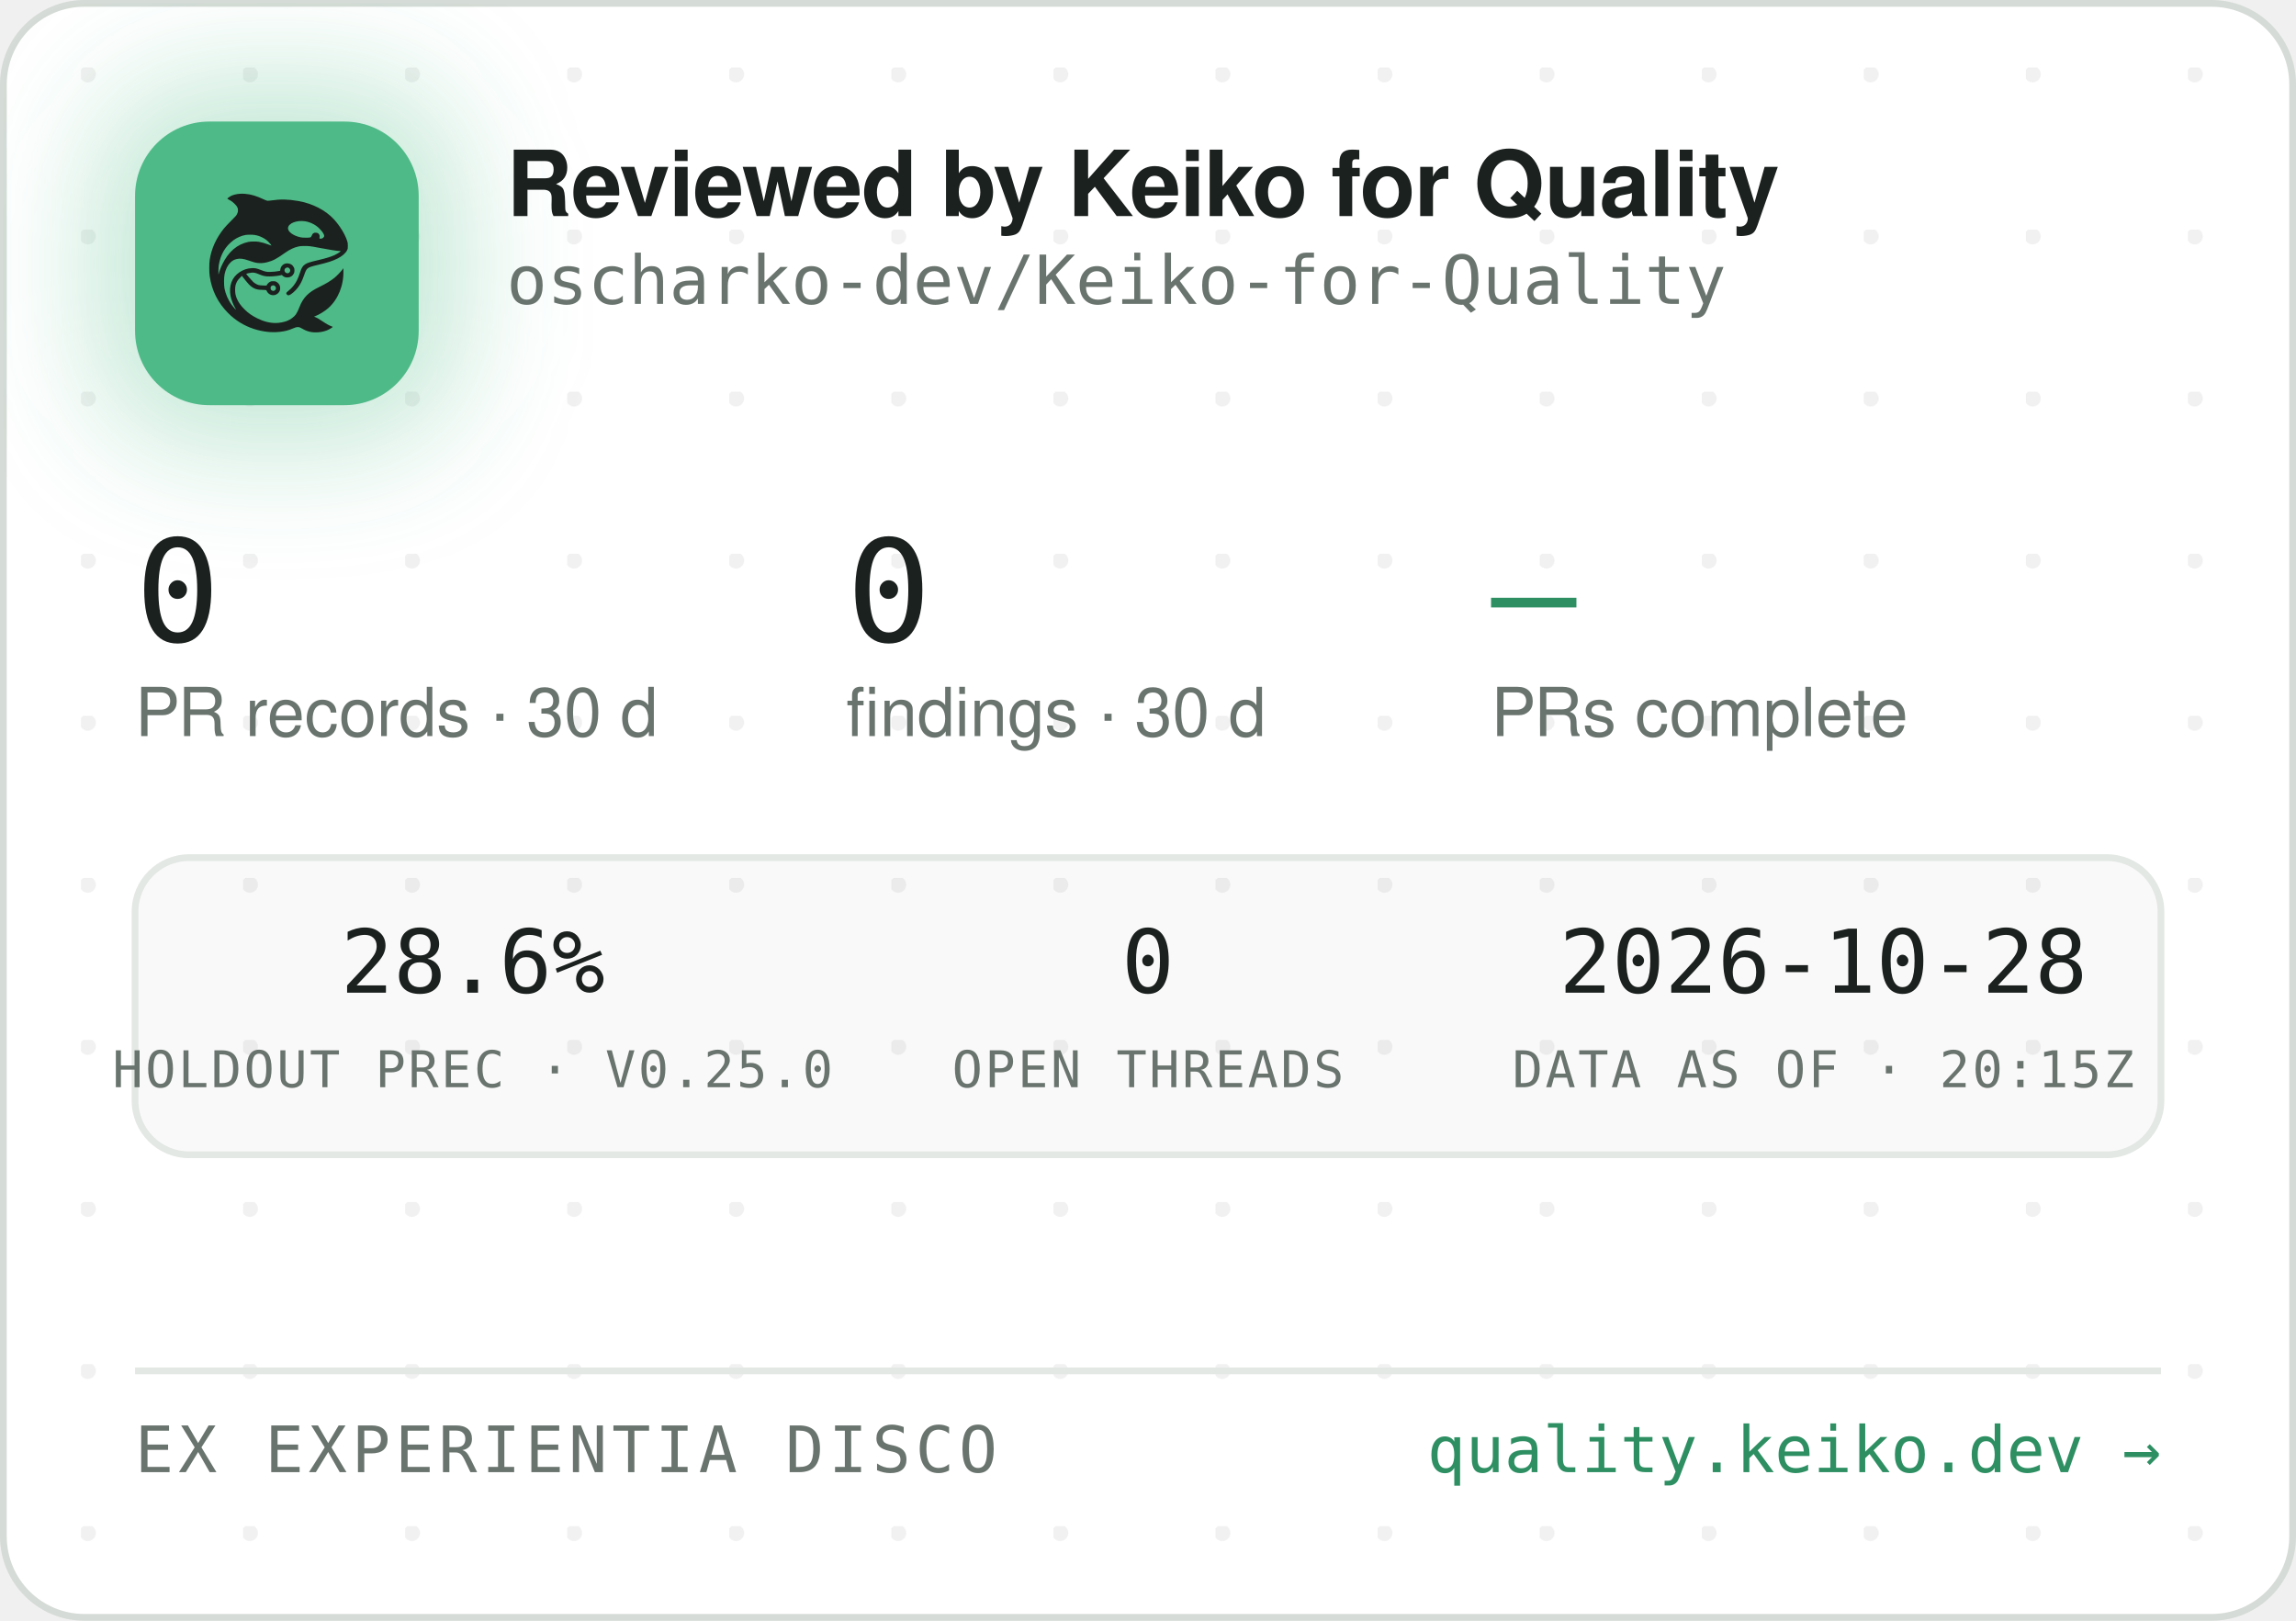
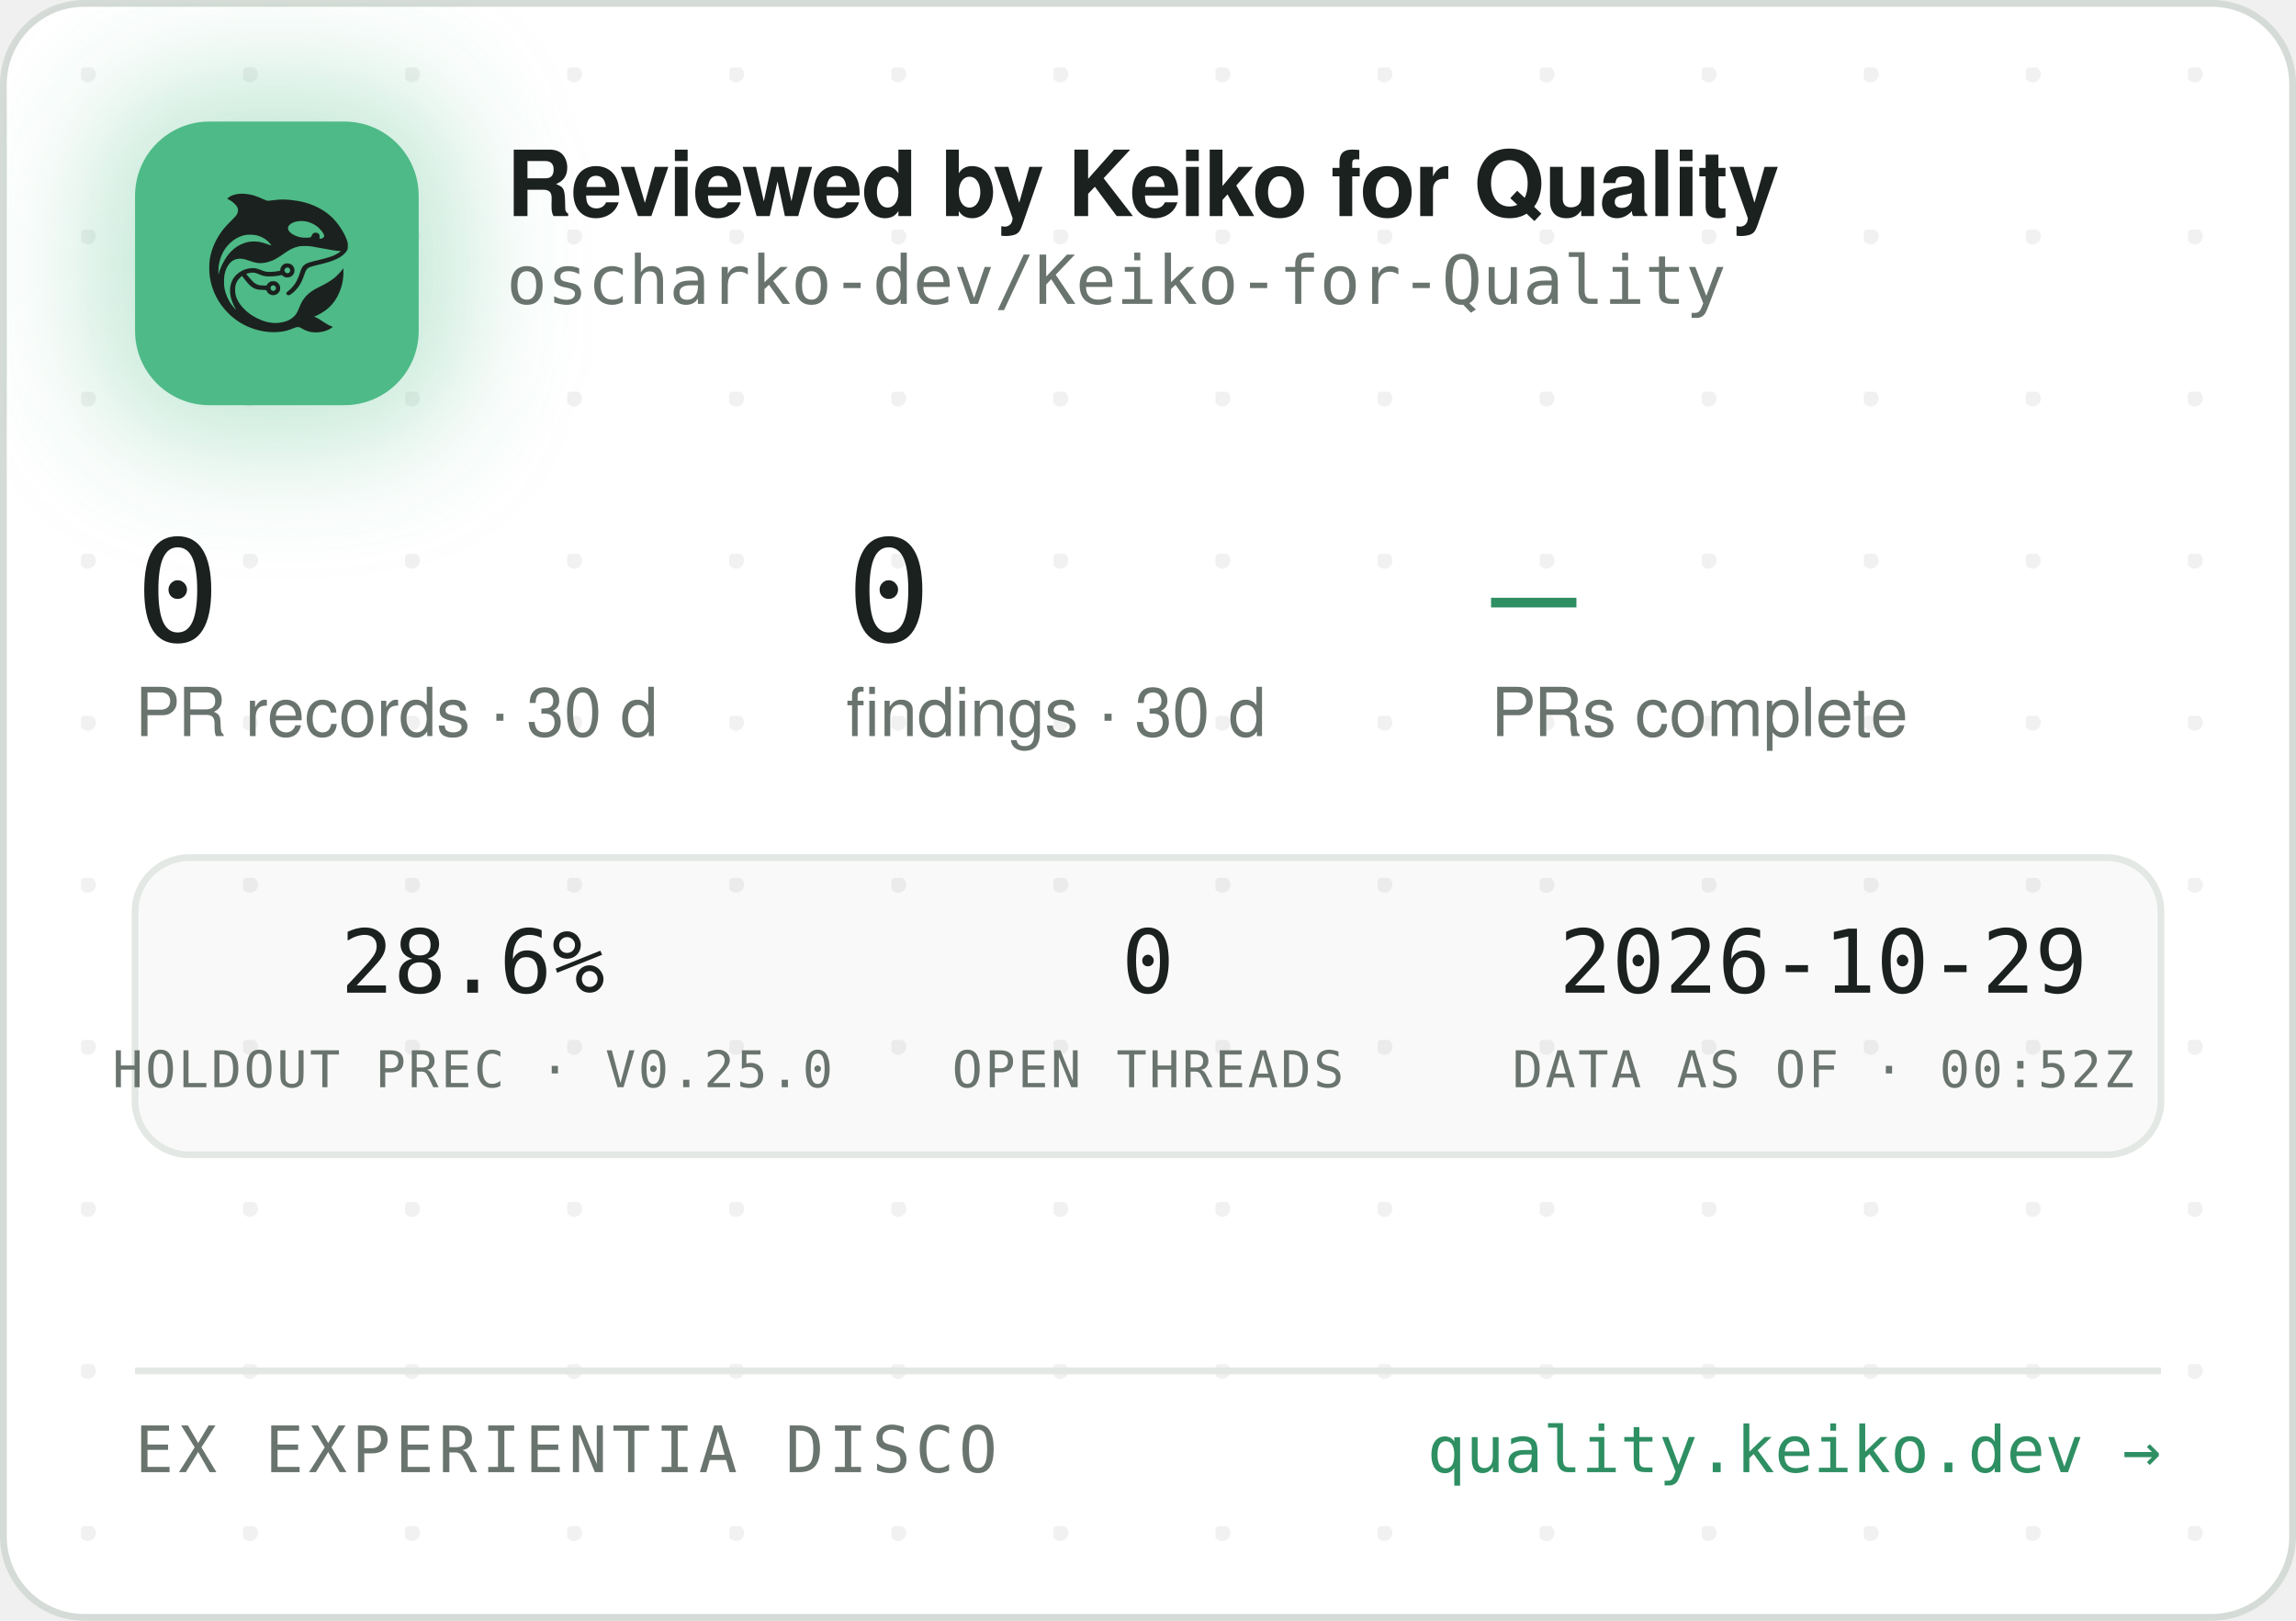
<svg xmlns="http://www.w3.org/2000/svg" width="340" height="240" viewBox="0 0 340 240" role="img" aria-label="Reviewed by Keiko for Quality — oscharko-dev/Keiko-for-Quality">
  <defs>
    <pattern id="dots" width="24" height="24" patternUnits="userSpaceOnUse" x="12" y="10">
      <circle cx="1" cy="1" r="1.2" fill="rgba(27,33,30,0.06)" />
    </pattern>
    <filter id="glow" x="-60%" y="-60%" width="220%" height="220%">
      <feGaussianBlur stdDeviation="9" />
    </filter>
    <clipPath id="card">
      <rect x="0.5" y="0.5" width="339" height="239" rx="12" />
    </clipPath>
  </defs>
  <rect x="0.5" y="0.5" width="339" height="239" rx="12" fill="#FFFFFF" stroke="#D5DBD6" />
  <rect x="0.5" y="0.5" width="339" height="239" rx="12" fill="url(#dots)" />
  <g clip-path="url(#card)">
    <rect x="14" y="12" width="54" height="54" rx="16" fill="rgba(78,186,135,0.35)" filter="url(#glow)" />
    <rect x="20" y="18" width="42" height="42" rx="11" fill="#4EBA87" />
    <g transform="translate(24,22) scale(0.03320312)">
      <g transform="translate(1024 0) scale(-1 1)">
        <g transform="translate(1024, 1024) scale(-0.1, -0.1)" fill="#1B211E" stroke="none">
          <path d="M3465 8223 c-144 -8 -314 -52 -408 -105 -69 -39 -146 -99 -146 -113 0 -5 30 -24 68 -42 146 -70 323 -229 377 -340 25 -49 29 -70 29 -138 -1 -72 -5 -88 -39 -160 -36 -75 -54 -95 -265 -305 -134 -132 -270 -279 -331 -355 -339 -425 -552 -896 -626 -1390 -25 -165 -25 -549 0 -720 92 -645 368 -1196 826 -1655 322 -324 710 -562 1145 -704 389 -126 793 -172 1155 -130 235 27 377 63 579 149 205 87 268 86 423 -7 102 -62 231 -115 335 -138 247 -56 562 -26 794 74 92 40 244 136 232 146 -4 3 -26 12 -48 19 -86 28 -246 116 -385 211 -162 112 -284 182 -357 207 l-48 17 40 15 c185 70 436 223 595 363 438 386 695 1014 678 1663 l-3 120 -50 -70 c-64 -90 -248 -280 -350 -362 -171 -136 -366 -255 -645 -391 -288 -140 -442 -243 -590 -391 -136 -137 -247 -316 -325 -526 -47 -127 -114 -262 -160 -326 -79 -107 -237 -224 -384 -283 -136 -55 -355 -96 -514 -96 -274 0 -548 71 -832 215 -242 123 -375 216 -553 389 -175 171 -287 332 -361 517 -44 114 -63 216 -63 359 0 152 17 233 74 350 35 70 59 102 136 179 l95 94 21 -29 c55 -75 219 -277 277 -338 171 -183 337 -256 582 -256 56 0 126 -3 155 -7 53 -6 54 -7 76 -57 30 -66 97 -128 172 -156 151 -57 318 11 395 160 33 62 34 193 3 261 -30 64 -88 125 -148 157 -44 23 -63 27 -141 27 -78 0 -97 -4 -140 -27 -58 -30 -131 -105 -141 -142 -6 -25 -8 -26 -93 -26 -47 0 -131 5 -186 10 -87 8 -111 15 -182 51 -45 22 -109 66 -143 96 -59 53 -326 361 -319 367 14 11 179 47 241 52 102 9 177 -7 318 -66 158 -66 243 -89 357 -99 157 -12 413 5 582 40 l93 19 44 -39 c59 -52 135 -75 228 -69 117 8 212 72 262 176 23 47 28 71 28 138 0 70 -4 89 -29 138 -55 110 -145 167 -270 174 -65 3 -91 0 -137 -18 -107 -40 -183 -140 -195 -257 l-6 -52 -51 -11 c-104 -23 -285 -41 -411 -42 -149 -1 -211 12 -402 88 -186 74 -256 88 -403 81 -193 -8 -377 -70 -546 -182 -342 -228 -485 -611 -399 -1064 30 -157 119 -388 209 -541 20 -35 35 -64 33 -66 -8 -8 -111 108 -190 214 -154 206 -278 489 -324 737 -28 154 -25 492 6 635 46 216 133 391 256 514 82 82 161 128 271 156 152 39 300 23 529 -57 217 -76 308 -101 410 -114 137 -17 284 -7 426 30 272 70 414 145 809 425 217 153 399 238 610 283 64 14 129 18 265 18 197 0 269 -9 615 -76 461 -89 843 -149 952 -149 41 0 41 0 23 -20 -28 -31 -169 -119 -254 -158 -167 -77 -388 -145 -716 -222 -399 -93 -508 -128 -608 -194 -102 -68 -160 -160 -217 -346 -35 -115 -102 -286 -149 -378 -85 -168 -227 -341 -377 -458 -105 -82 -115 -107 -69 -162 29 -34 65 -44 109 -29 86 29 261 181 371 322 126 162 201 309 295 581 61 176 90 232 145 283 62 57 163 93 470 165 439 104 640 169 863 278 206 100 368 240 434 375 32 67 33 71 33 198 -1 120 -3 138 -34 229 -98 294 -319 655 -573 936 -381 421 -968 723 -1618 834 -448 76 -767 83 -1169 25 -80 -12 -165 -19 -190 -17 -26 3 -90 26 -146 53 -343 162 -576 233 -842 255 -114 9 -141 10 -248 3z m2926 -1227 c164 -27 346 -102 485 -202 181 -129 354 -348 354 -448 0 -64 -75 -126 -154 -126 -60 0 -63 4 -52 70 8 50 7 65 -9 100 -29 64 -74 93 -151 98 -54 4 -70 1 -107 -21 -42 -25 -61 -52 -91 -129 -25 -64 -55 -73 -246 -73 -121 0 -187 5 -248 18 -318 70 -556 242 -556 402 0 218 388 374 775 311z m-2249 -611 c119 -21 208 -50 321 -106 114 -56 177 -100 266 -184 67 -63 157 -173 148 -181 -2 -3 -61 18 -130 45 -131 52 -298 100 -427 122 -113 20 -367 17 -470 -4 -502 -106 -885 -433 -1160 -992 -70 -142 -160 -379 -160 -424 0 -9 -5 -23 -11 -31 -13 -19 -5 316 10 410 80 482 295 846 661 1117 145 107 350 197 522 228 100 18 326 18 430 0z m1485 -1456 c95 -36 119 -159 42 -223 -78 -66 -209 -1 -209 104 0 60 33 100 99 121 36 10 36 10 68 -2z m-591 -822 c29 -26 37 -42 40 -77 6 -54 -9 -86 -55 -117 -41 -28 -70 -29 -119 -4 -44 22 -62 55 -62 112 0 51 13 75 53 99 50 31 101 26 143 -13z" />
        </g>
      </g>
    </g>
    <text x="75" y="32" font-family="-apple-system,'Segoe UI',Helvetica,Arial,sans-serif" font-size="13.5" font-weight="650" letter-spacing="-0.14" fill="#1B211E">Reviewed by Keiko for Quality</text>
    <text x="75" y="45" font-family="'JetBrains Mono',SFMono-Regular,Consolas,Menlo,monospace" font-size="10" fill="#6A746E">oscharko-dev/Keiko-for-Quality</text>
    <text x="20" y="95" font-family="'JetBrains Mono',SFMono-Regular,Consolas,Menlo,monospace" font-size="21" fill="#1B211E">0</text>
    <text x="20" y="109" font-family="-apple-system,'Segoe UI',Helvetica,Arial,sans-serif" font-size="10" fill="#6A746E">PR records · 30 d</text>
    <text x="125.3" y="95" font-family="'JetBrains Mono',SFMono-Regular,Consolas,Menlo,monospace" font-size="21" fill="#1B211E">0</text>
    <text x="125.3" y="109" font-family="-apple-system,'Segoe UI',Helvetica,Arial,sans-serif" font-size="10" fill="#6A746E">findings · 30 d</text>
    <text x="220.8" y="95" font-family="'JetBrains Mono',SFMono-Regular,Consolas,Menlo,monospace" font-size="21" fill="#2E8F63">—</text>
    <text x="220.8" y="109" font-family="-apple-system,'Segoe UI',Helvetica,Arial,sans-serif" font-size="10" fill="#6A746E">PRs complete</text>
    <rect x="20" y="127" width="300" height="44" rx="8" fill="rgba(27,33,30,0.025)" stroke="#E3E8E4" />
    <text x="70" y="147" text-anchor="middle" font-family="'JetBrains Mono',SFMono-Regular,Consolas,Menlo,monospace" font-size="13" fill="#1B211E">28.6%</text>
    <text x="70" y="161" text-anchor="middle" font-family="'JetBrains Mono',SFMono-Regular,Consolas,Menlo,monospace" font-size="7.5" letter-spacing="0.35" fill="#6A746E">HOLDOUT PREC · V0.25.0</text>
    <text x="170" y="147" text-anchor="middle" font-family="'JetBrains Mono',SFMono-Regular,Consolas,Menlo,monospace" font-size="13" fill="#1B211E">0</text>
    <text x="170" y="161" text-anchor="middle" font-family="'JetBrains Mono',SFMono-Regular,Consolas,Menlo,monospace" font-size="7.5" letter-spacing="0.35" fill="#6A746E">OPEN THREADS</text>
-     <text x="270" y="147" text-anchor="middle" font-family="'JetBrains Mono',SFMono-Regular,Consolas,Menlo,monospace" font-size="13" fill="#1B211E">2026-10-28</text>
-     <text x="270" y="161" text-anchor="middle" font-family="'JetBrains Mono',SFMono-Regular,Consolas,Menlo,monospace" font-size="7.5" letter-spacing="0.35" fill="#6A746E">DATA AS OF · 20:15Z</text>
+     <text x="270" y="147" text-anchor="middle" font-family="'JetBrains Mono',SFMono-Regular,Consolas,Menlo,monospace" font-size="13" fill="#1B211E">2026-10-29</text>
+     <text x="270" y="161" text-anchor="middle" font-family="'JetBrains Mono',SFMono-Regular,Consolas,Menlo,monospace" font-size="7.5" letter-spacing="0.35" fill="#6A746E">DATA AS OF · 00:52Z</text>
    <line x1="20" y1="203" x2="320" y2="203" stroke="#E3E8E4" />
    <text x="20" y="218" font-family="'JetBrains Mono',SFMono-Regular,Consolas,Menlo,monospace" font-size="9.5" letter-spacing="0.7" fill="#6A746E">EX EXPERIENTIA DISCO</text>
    <text x="320" y="218" text-anchor="end" font-family="'JetBrains Mono',SFMono-Regular,Consolas,Menlo,monospace" font-size="9.5" fill="#2E8F63">quality.keiko.dev →</text>
  </g>
</svg>
